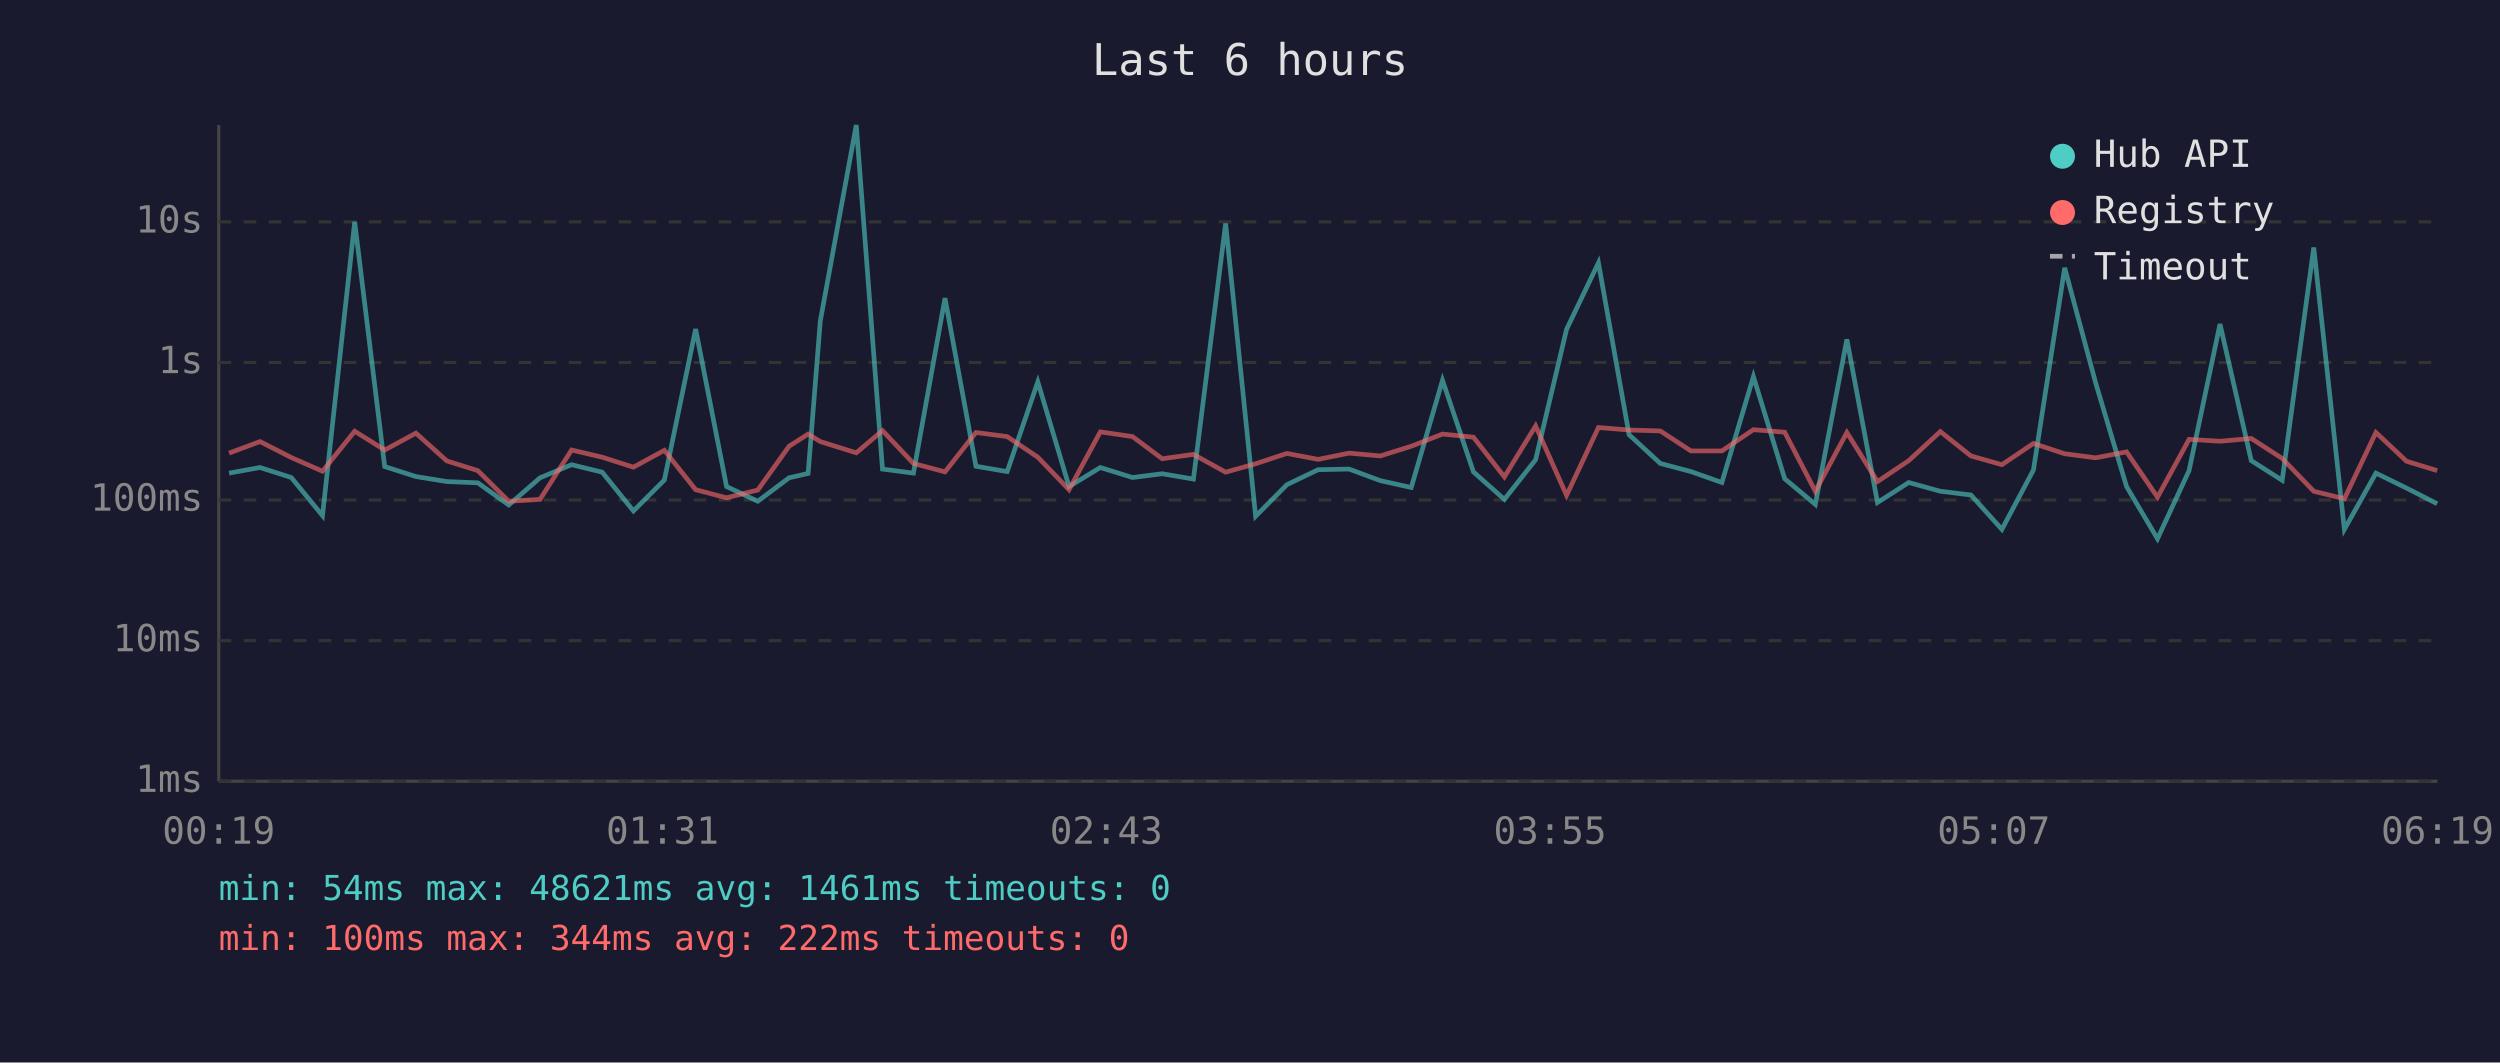
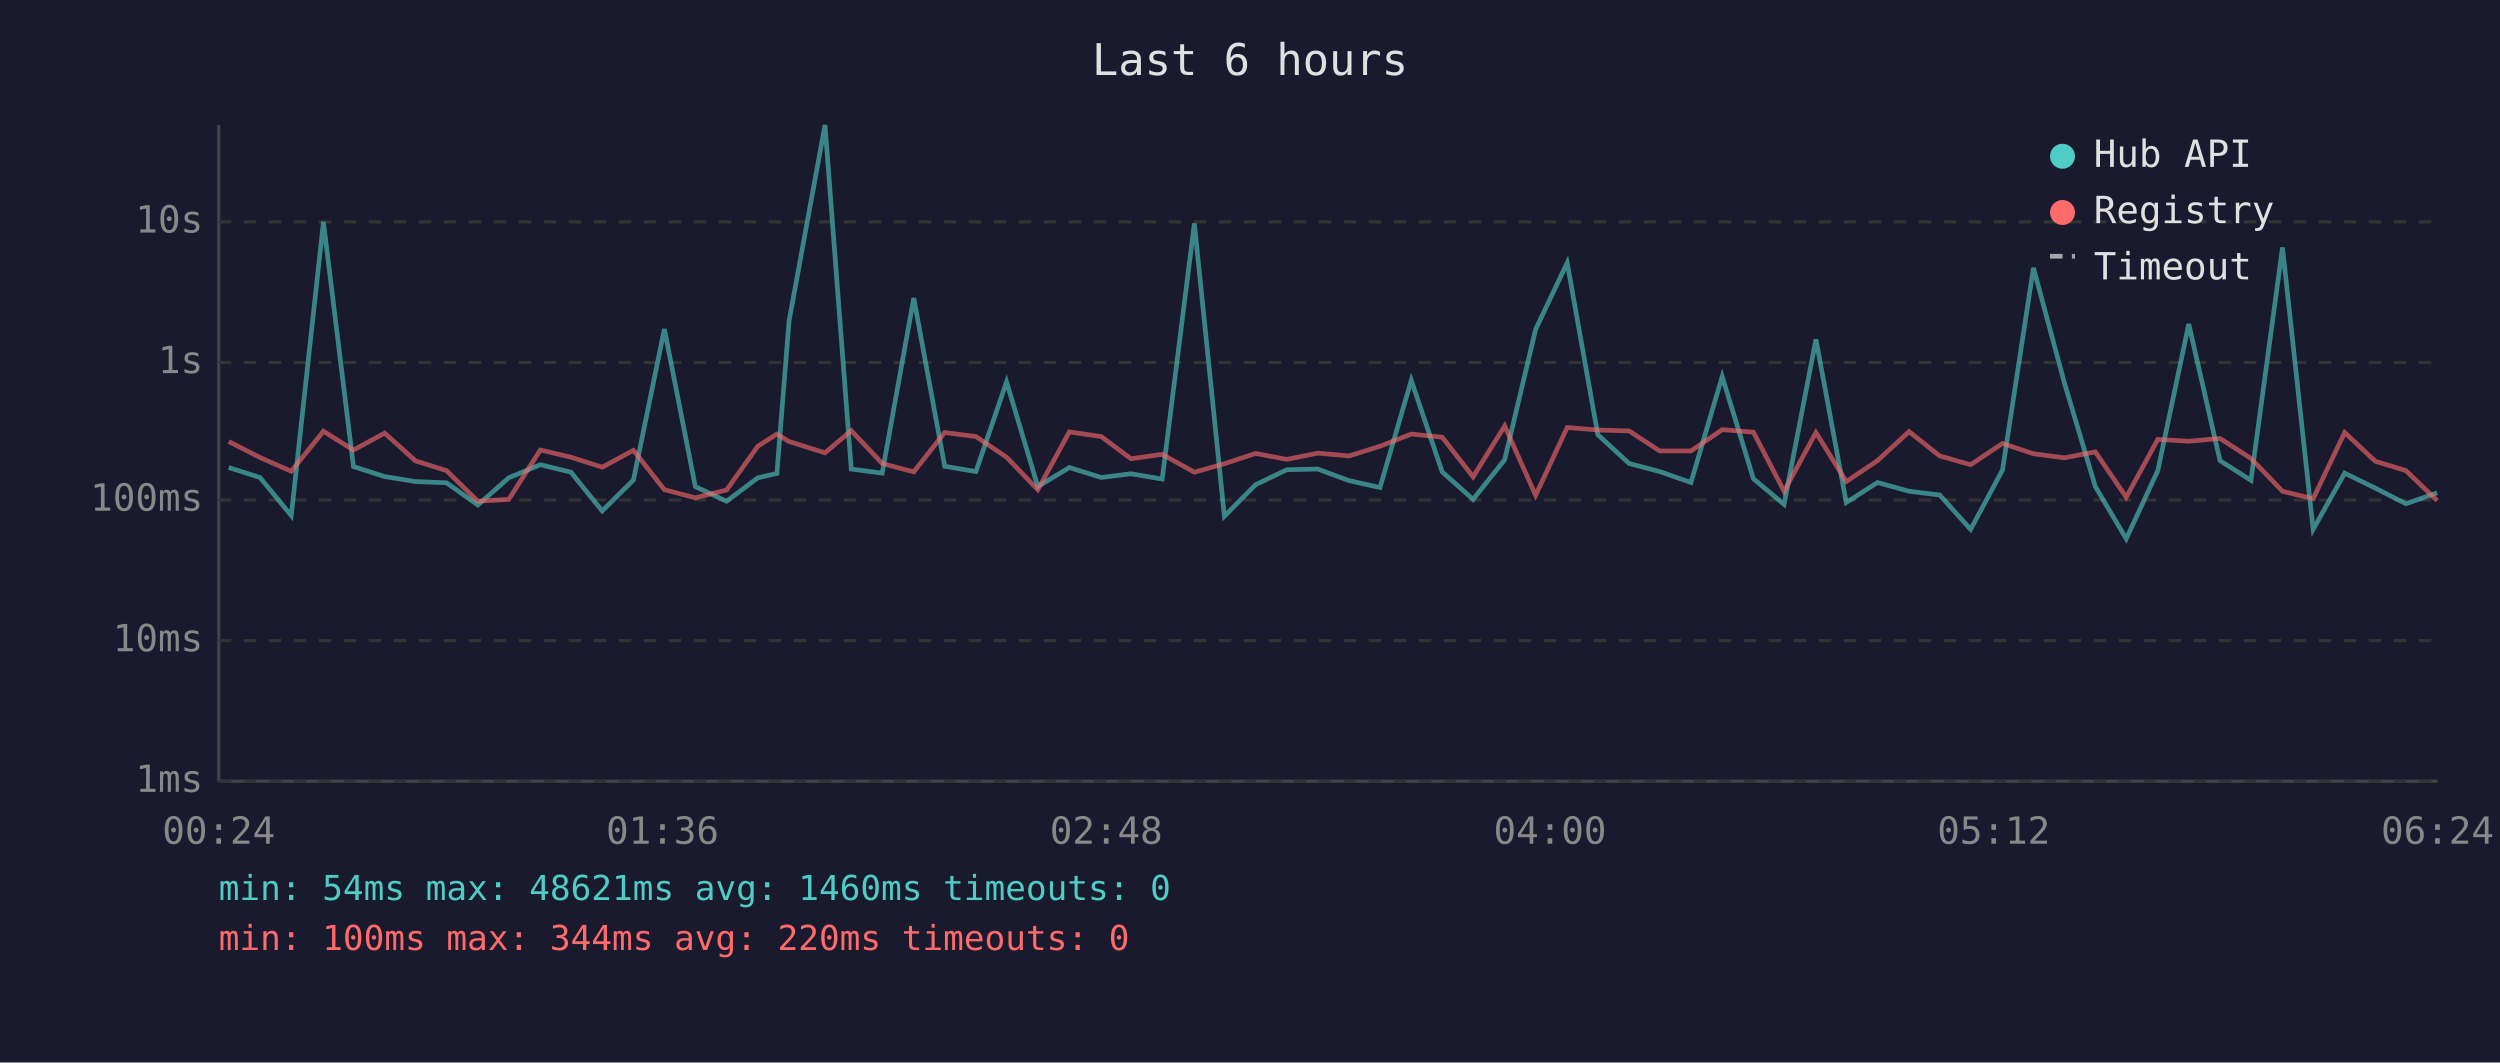
<svg xmlns="http://www.w3.org/2000/svg" viewBox="0 0 800 340" font-family="monospace" font-size="12">
  <rect width="800" height="340" fill="#1a1a2e" />
  <text x="400" y="24" fill="#e0e0e0" font-size="14" text-anchor="middle">Last 6 hours</text>
  <line x1="70" y1="40" x2="70" y2="250" stroke="#444" stroke-width="1" />
  <line x1="70" y1="250" x2="780" y2="250" stroke="#444" stroke-width="1" />
  <line x1="70" y1="250" x2="780" y2="250" stroke="#333" stroke-width="1" stroke-dasharray="4" />
  <text x="65" y="250" fill="#888" text-anchor="end" dominant-baseline="middle">1ms</text>
  <line x1="70" y1="205" x2="780" y2="205" stroke="#333" stroke-width="1" stroke-dasharray="4" />
  <text x="65" y="205" fill="#888" text-anchor="end" dominant-baseline="middle">10ms</text>
  <line x1="70" y1="160" x2="780" y2="160" stroke="#333" stroke-width="1" stroke-dasharray="4" />
  <text x="65" y="160" fill="#888" text-anchor="end" dominant-baseline="middle">100ms</text>
  <line x1="70" y1="116" x2="780" y2="116" stroke="#333" stroke-width="1" stroke-dasharray="4" />
  <text x="65" y="116" fill="#888" text-anchor="end" dominant-baseline="middle">1s</text>
  <line x1="70" y1="71" x2="780" y2="71" stroke="#333" stroke-width="1" stroke-dasharray="4" />
  <text x="65" y="71" fill="#888" text-anchor="end" dominant-baseline="middle">10s</text>
-   <text x="70" y="270" fill="#888" text-anchor="middle">00:19</text>
-   <text x="212" y="270" fill="#888" text-anchor="middle">01:31</text>
-   <text x="354" y="270" fill="#888" text-anchor="middle">02:43</text>
-   <text x="496" y="270" fill="#888" text-anchor="middle">03:55</text>
-   <text x="638" y="270" fill="#888" text-anchor="middle">05:07</text>
-   <text x="780" y="270" fill="#888" text-anchor="middle">06:19</text>
-   <polyline points="73.3,151.4 83.2,149.6 93.2,152.8 103.2,165.0 113.5,71.0 123.1,149.3 133.1,152.5 143.0,154.1 152.9,154.5 162.8,161.6 172.8,152.9 182.9,148.7 192.7,151.1 202.7,163.5 212.6,153.6 222.6,105.3 232.5,155.7 242.5,160.4 252.5,152.9 258.6,151.5 262.5,102.7 274.0,40.0 282.4,150.1 292.3,151.4 302.4,95.4 312.3,149.2 322.3,150.9 332.1,122.2 342.1,155.7 352.1,149.6 362.4,152.8 371.9,151.6 381.9,153.3 392.2,71.5 401.8,165.2 411.8,155.1 421.8,150.3 431.7,150.1 441.7,153.8 451.6,156.0 461.6,121.7 471.5,151.0 481.4,159.8 491.4,147.1 501.3,105.4 511.5,84.1 521.3,139.1 531.3,148.3 541.1,150.9 551.0,154.4 561.1,120.5 571.1,153.2 580.9,161.4 591.0,108.6 600.8,160.8 610.8,154.4 620.9,157.2 630.7,158.4 640.6,169.4 650.7,150.4 660.7,85.7 670.6,122.5 680.5,155.7 690.4,172.4 700.5,150.6 710.4,103.7 720.4,147.4 730.3,153.7 740.4,79.2 750.2,169.4 760.3,151.4 770.1,156.2 779.9,161.2" fill="none" stroke="#4ecdc4" stroke-width="1.5" opacity="0.6" />
-   <polyline points="73.3,145.0 83.2,141.3 93.2,146.4 103.2,150.8 113.5,138.0 123.1,144.0 133.1,138.6 143.0,147.5 152.9,150.6 162.8,160.4 172.8,159.8 182.9,144.0 192.7,146.3 202.7,149.5 212.6,144.1 222.6,156.7 232.5,159.3 242.5,156.8 252.5,142.8 258.6,138.9 262.5,141.3 274.0,144.9 282.4,137.8 292.3,148.3 302.4,151.0 312.3,138.4 322.3,139.7 332.1,146.3 342.1,156.7 352.1,138.2 362.4,139.7 371.9,146.8 381.9,145.4 392.2,151.1 401.8,148.4 411.8,145.1 421.8,147.0 431.7,145.0 441.7,145.9 451.6,142.8 461.6,138.9 471.5,139.9 481.4,152.6 491.4,136.3 501.3,158.5 511.5,136.8 521.3,137.6 531.3,137.9 541.1,144.3 551.0,144.3 561.1,137.5 571.1,138.3 580.9,157.2 591.0,138.4 600.8,154.1 610.8,147.4 620.9,138.1 630.7,145.9 640.6,148.7 650.7,141.9 660.7,145.2 670.6,146.5 680.5,144.6 690.4,159.1 700.5,140.6 710.4,141.2 720.4,140.3 730.3,146.7 740.4,157.2 750.2,159.6 760.3,138.4 770.1,147.6 779.9,150.6" fill="none" stroke="#ff6b6b" stroke-width="1.5" opacity="0.6" />
+   <text x="70" y="270" fill="#888" text-anchor="middle">00:24</text>
+   <text x="212" y="270" fill="#888" text-anchor="middle">01:36</text>
+   <text x="354" y="270" fill="#888" text-anchor="middle">02:48</text>
+   <text x="496" y="270" fill="#888" text-anchor="middle">04:00</text>
+   <text x="638" y="270" fill="#888" text-anchor="middle">05:12</text>
+   <text x="780" y="270" fill="#888" text-anchor="middle">06:24</text>
+   <polyline points="73.2,149.6 83.2,152.8 93.2,165.0 103.5,71.0 113.1,149.3 123.1,152.5 133.0,154.1 142.9,154.5 152.9,161.6 162.8,152.9 172.9,148.7 182.7,151.1 192.7,163.5 202.7,153.6 212.6,105.3 222.5,155.7 232.5,160.4 242.5,152.9 248.6,151.5 252.5,102.7 264.0,40.0 272.4,150.1 282.3,151.4 292.4,95.4 302.3,149.2 312.3,150.9 322.1,122.2 332.1,155.7 342.2,149.6 352.4,152.8 361.9,151.6 371.9,153.3 382.2,71.5 391.8,165.2 401.8,155.1 411.8,150.3 421.7,150.1 431.7,153.8 441.6,156.0 451.6,121.7 461.5,151.0 471.4,159.8 481.5,147.1 491.4,105.4 501.5,84.1 511.3,139.1 521.3,148.3 531.1,150.9 541.1,154.4 551.1,120.5 561.1,153.2 570.9,161.4 581.1,108.6 590.8,160.8 600.8,154.4 610.9,157.2 620.7,158.4 630.6,169.4 640.8,150.4 650.7,85.7 660.6,122.5 670.5,155.7 680.4,172.4 690.5,150.6 700.4,103.7 710.4,147.4 720.3,153.7 730.4,79.2 740.2,169.4 750.3,151.4 760.1,156.2 769.9,161.2 779.9,157.7" fill="none" stroke="#4ecdc4" stroke-width="1.5" opacity="0.6" />
+   <polyline points="73.2,141.3 83.2,146.4 93.2,150.8 103.5,138.0 113.1,144.0 123.1,138.6 133.0,147.5 142.9,150.6 152.9,160.4 162.8,159.8 172.9,144.0 182.7,146.3 192.7,149.5 202.7,144.1 212.6,156.7 222.5,159.3 232.5,156.8 242.5,142.8 248.6,138.9 252.5,141.3 264.0,144.9 272.4,137.8 282.3,148.3 292.4,151.0 302.3,138.4 312.3,139.7 322.1,146.3 332.1,156.7 342.2,138.2 352.4,139.7 361.9,146.8 371.9,145.4 382.2,151.1 391.8,148.4 401.8,145.1 411.8,147.0 421.7,145.0 431.7,145.9 441.6,142.8 451.6,138.9 461.5,139.9 471.4,152.6 481.5,136.3 491.4,158.5 501.5,136.8 511.3,137.6 521.3,137.9 531.1,144.3 541.1,144.3 551.1,137.5 561.1,138.3 570.9,157.2 581.1,138.4 590.8,154.1 600.8,147.4 610.9,138.1 620.7,145.9 630.6,148.7 640.8,141.9 650.7,145.2 660.6,146.5 670.5,144.6 680.4,159.1 690.5,140.6 700.4,141.2 710.4,140.3 720.3,146.7 730.4,157.2 740.2,159.6 750.3,138.4 760.1,147.6 769.9,150.6 779.9,160.2" fill="none" stroke="#ff6b6b" stroke-width="1.5" opacity="0.6" />
  <circle cx="660" cy="50" r="4" fill="#4ecdc4" />
  <text x="670" y="50" fill="#e0e0e0" dominant-baseline="middle">Hub API</text>
  <circle cx="660" cy="68" r="4" fill="#ff6b6b" />
  <text x="670" y="68" fill="#e0e0e0" dominant-baseline="middle">Registry</text>
  <line x1="656" y1="82" x2="664" y2="82" stroke="#e0e0e0" stroke-width="1.5" stroke-dasharray="4,3" opacity="0.7" />
  <text x="670" y="86" fill="#e0e0e0" dominant-baseline="middle">Timeout</text>
-   <text x="70" y="288" fill="#4ecdc4" font-size="11">min: 54ms  max: 48621ms  avg: 1461ms  timeouts: 0</text>
-   <text x="70" y="304" fill="#ff6b6b" font-size="11">min: 100ms  max: 344ms  avg: 222ms  timeouts: 0</text>
+   <text x="70" y="288" fill="#4ecdc4" font-size="11">min: 54ms  max: 48621ms  avg: 1460ms  timeouts: 0</text>
+   <text x="70" y="304" fill="#ff6b6b" font-size="11">min: 100ms  max: 344ms  avg: 220ms  timeouts: 0</text>
</svg>
